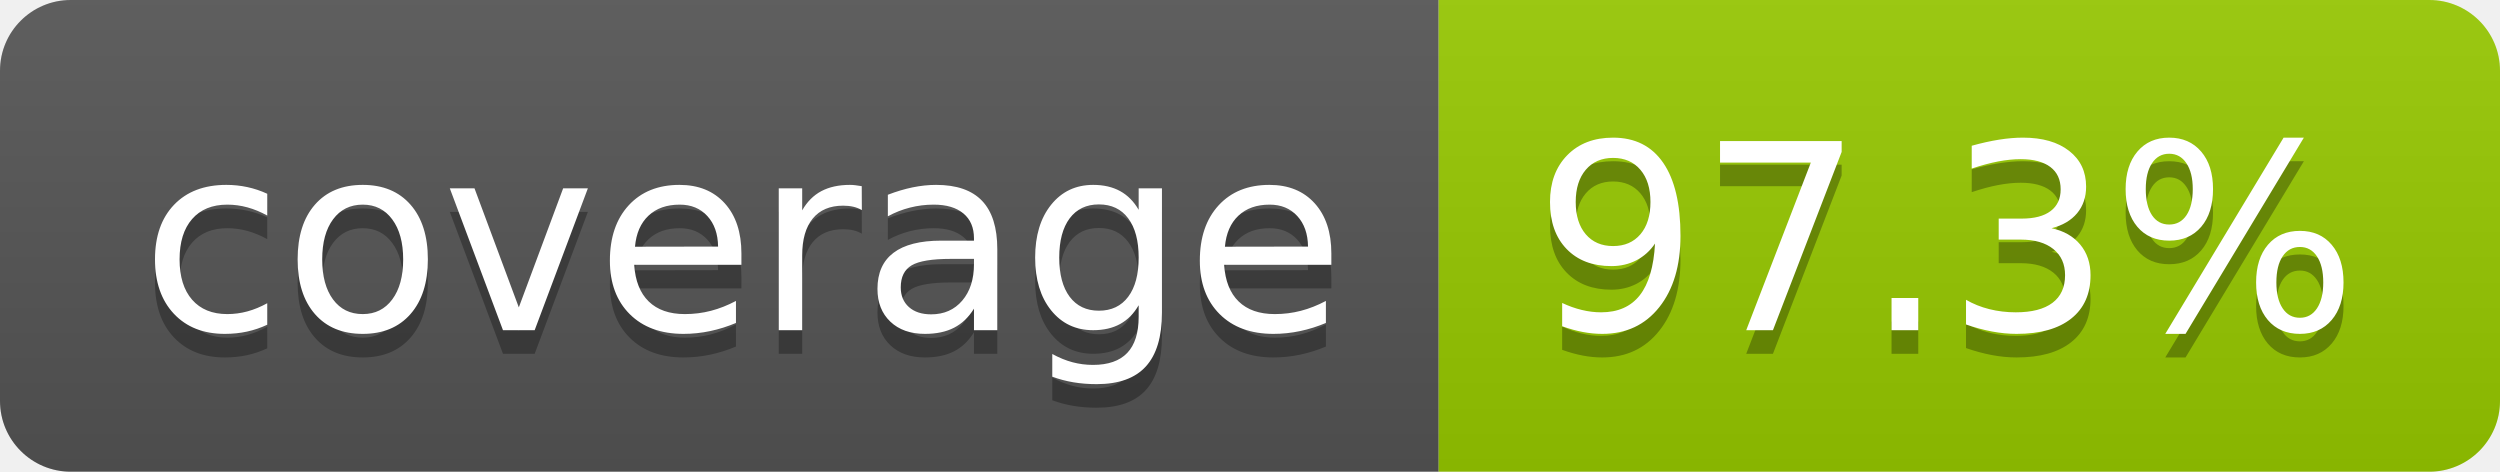
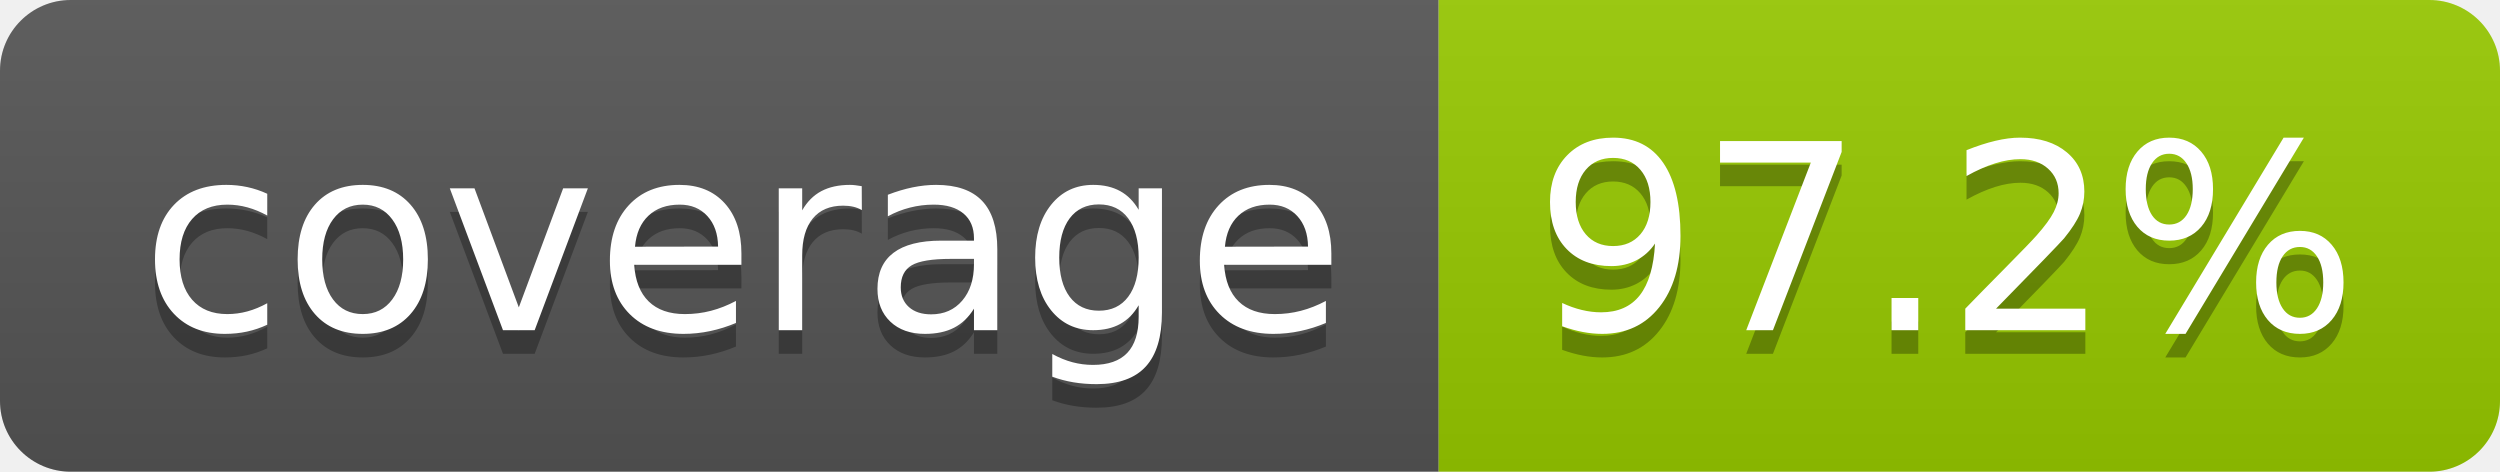
- <svg xmlns="http://www.w3.org/2000/svg" width="106" height="20" role="img" aria-label="coverage: 97.3%">
+ <svg xmlns="http://www.w3.org/2000/svg" width="106" height="20" role="img" aria-label="coverage: 97.2%">
  <linearGradient id="s" x2="0" y2="100%">
    <stop offset="0" stop-color="#bbb" stop-opacity=".1" />
    <stop offset="1" stop-opacity=".1" />
  </linearGradient>
  <clipPath id="r">
    <rect width="106" height="20" rx="3" fill="#fff" />
  </clipPath>
  <g clip-path="url(#r)">
    <rect width="61" height="20" fill="#555" />
    <rect x="61" width="45" height="20" fill="#97ca00" />
    <rect width="106" height="20" fill="url(#s)" />
  </g>
  <g fill="#fff" text-anchor="middle" font-family="Verdana,Geneva,DejaVu Sans,sans-serif" text-rendering="geometricPrecision" font-size="110">
    <text aria-hidden="true" x="315" y="150" fill="#010101" fill-opacity=".3" transform="scale(.1)" textLength="510">coverage</text>
    <text x="315" y="140" transform="scale(.1)" fill="#fff" textLength="510">coverage</text>
-     <text aria-hidden="true" x="825" y="150" fill="#010101" fill-opacity=".3" transform="scale(.1)" textLength="350">97.3%</text>
-     <text x="825" y="140" transform="scale(.1)" fill="#fff" textLength="350">97.3%</text>
+     <text aria-hidden="true" x="825" y="150" fill="#010101" fill-opacity=".3" transform="scale(.1)" textLength="350">97.2%</text>
+     <text x="825" y="140" transform="scale(.1)" fill="#fff" textLength="350">97.2%</text>
  </g>
</svg>
